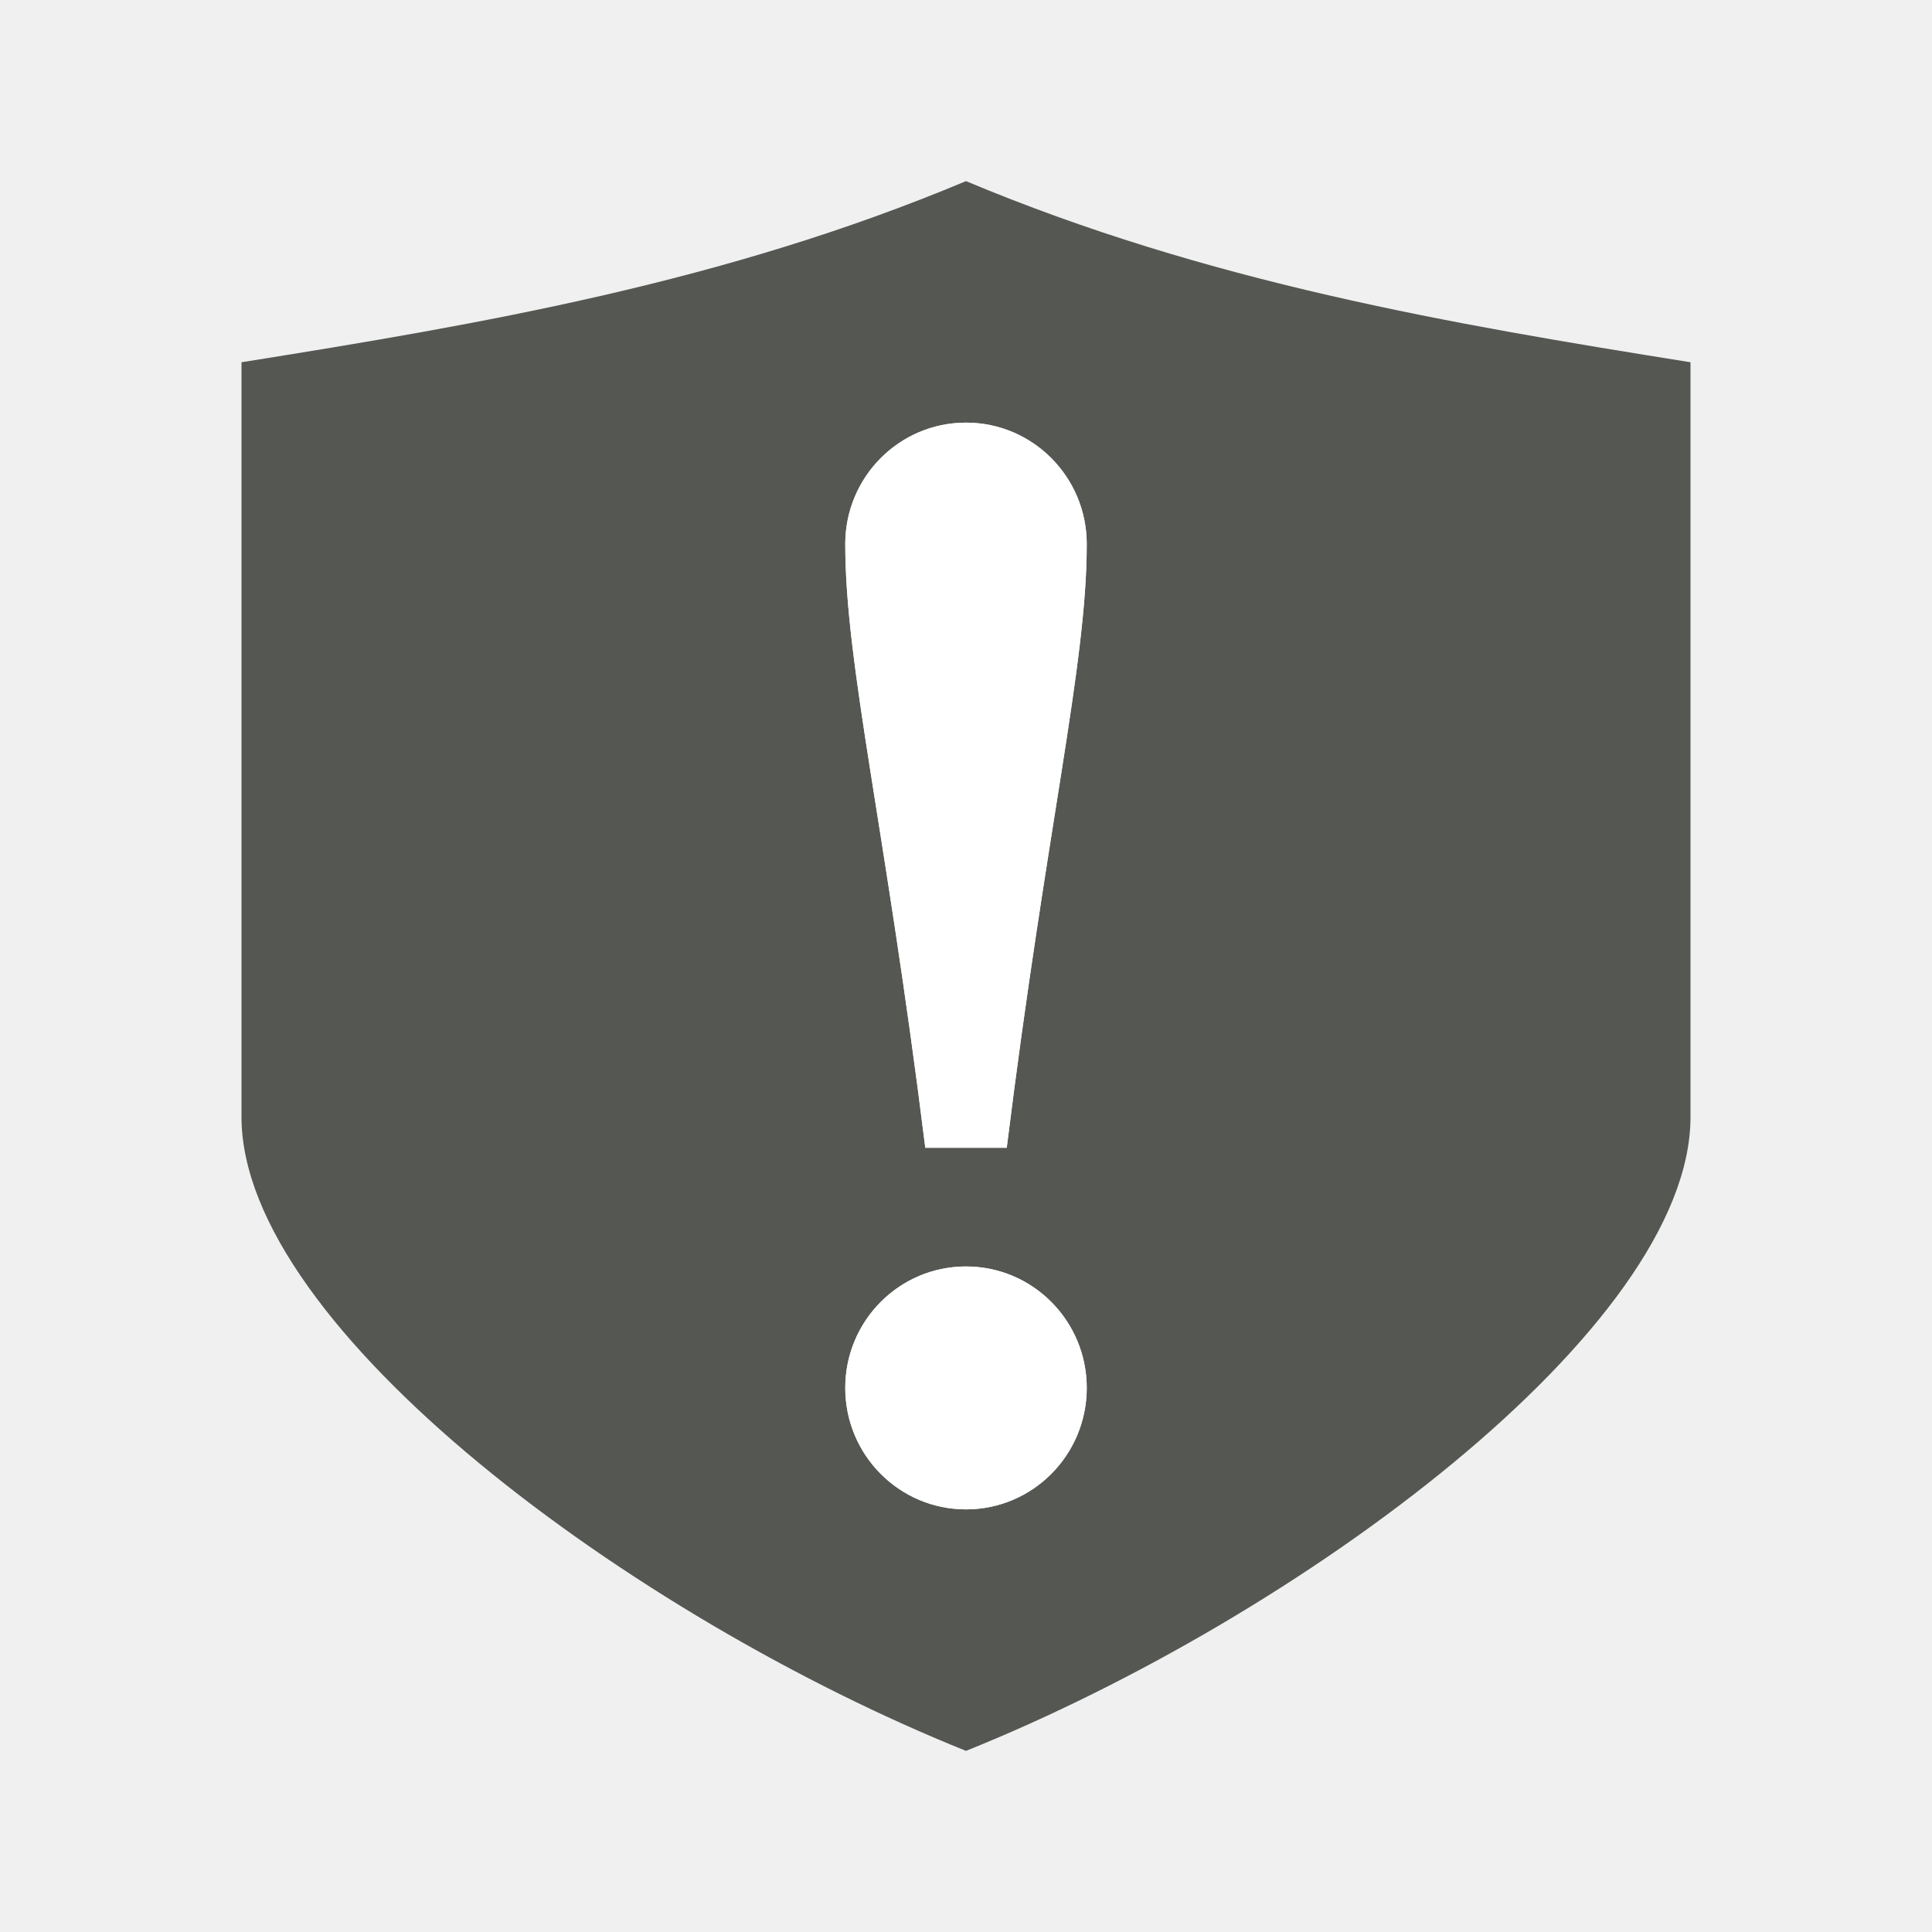
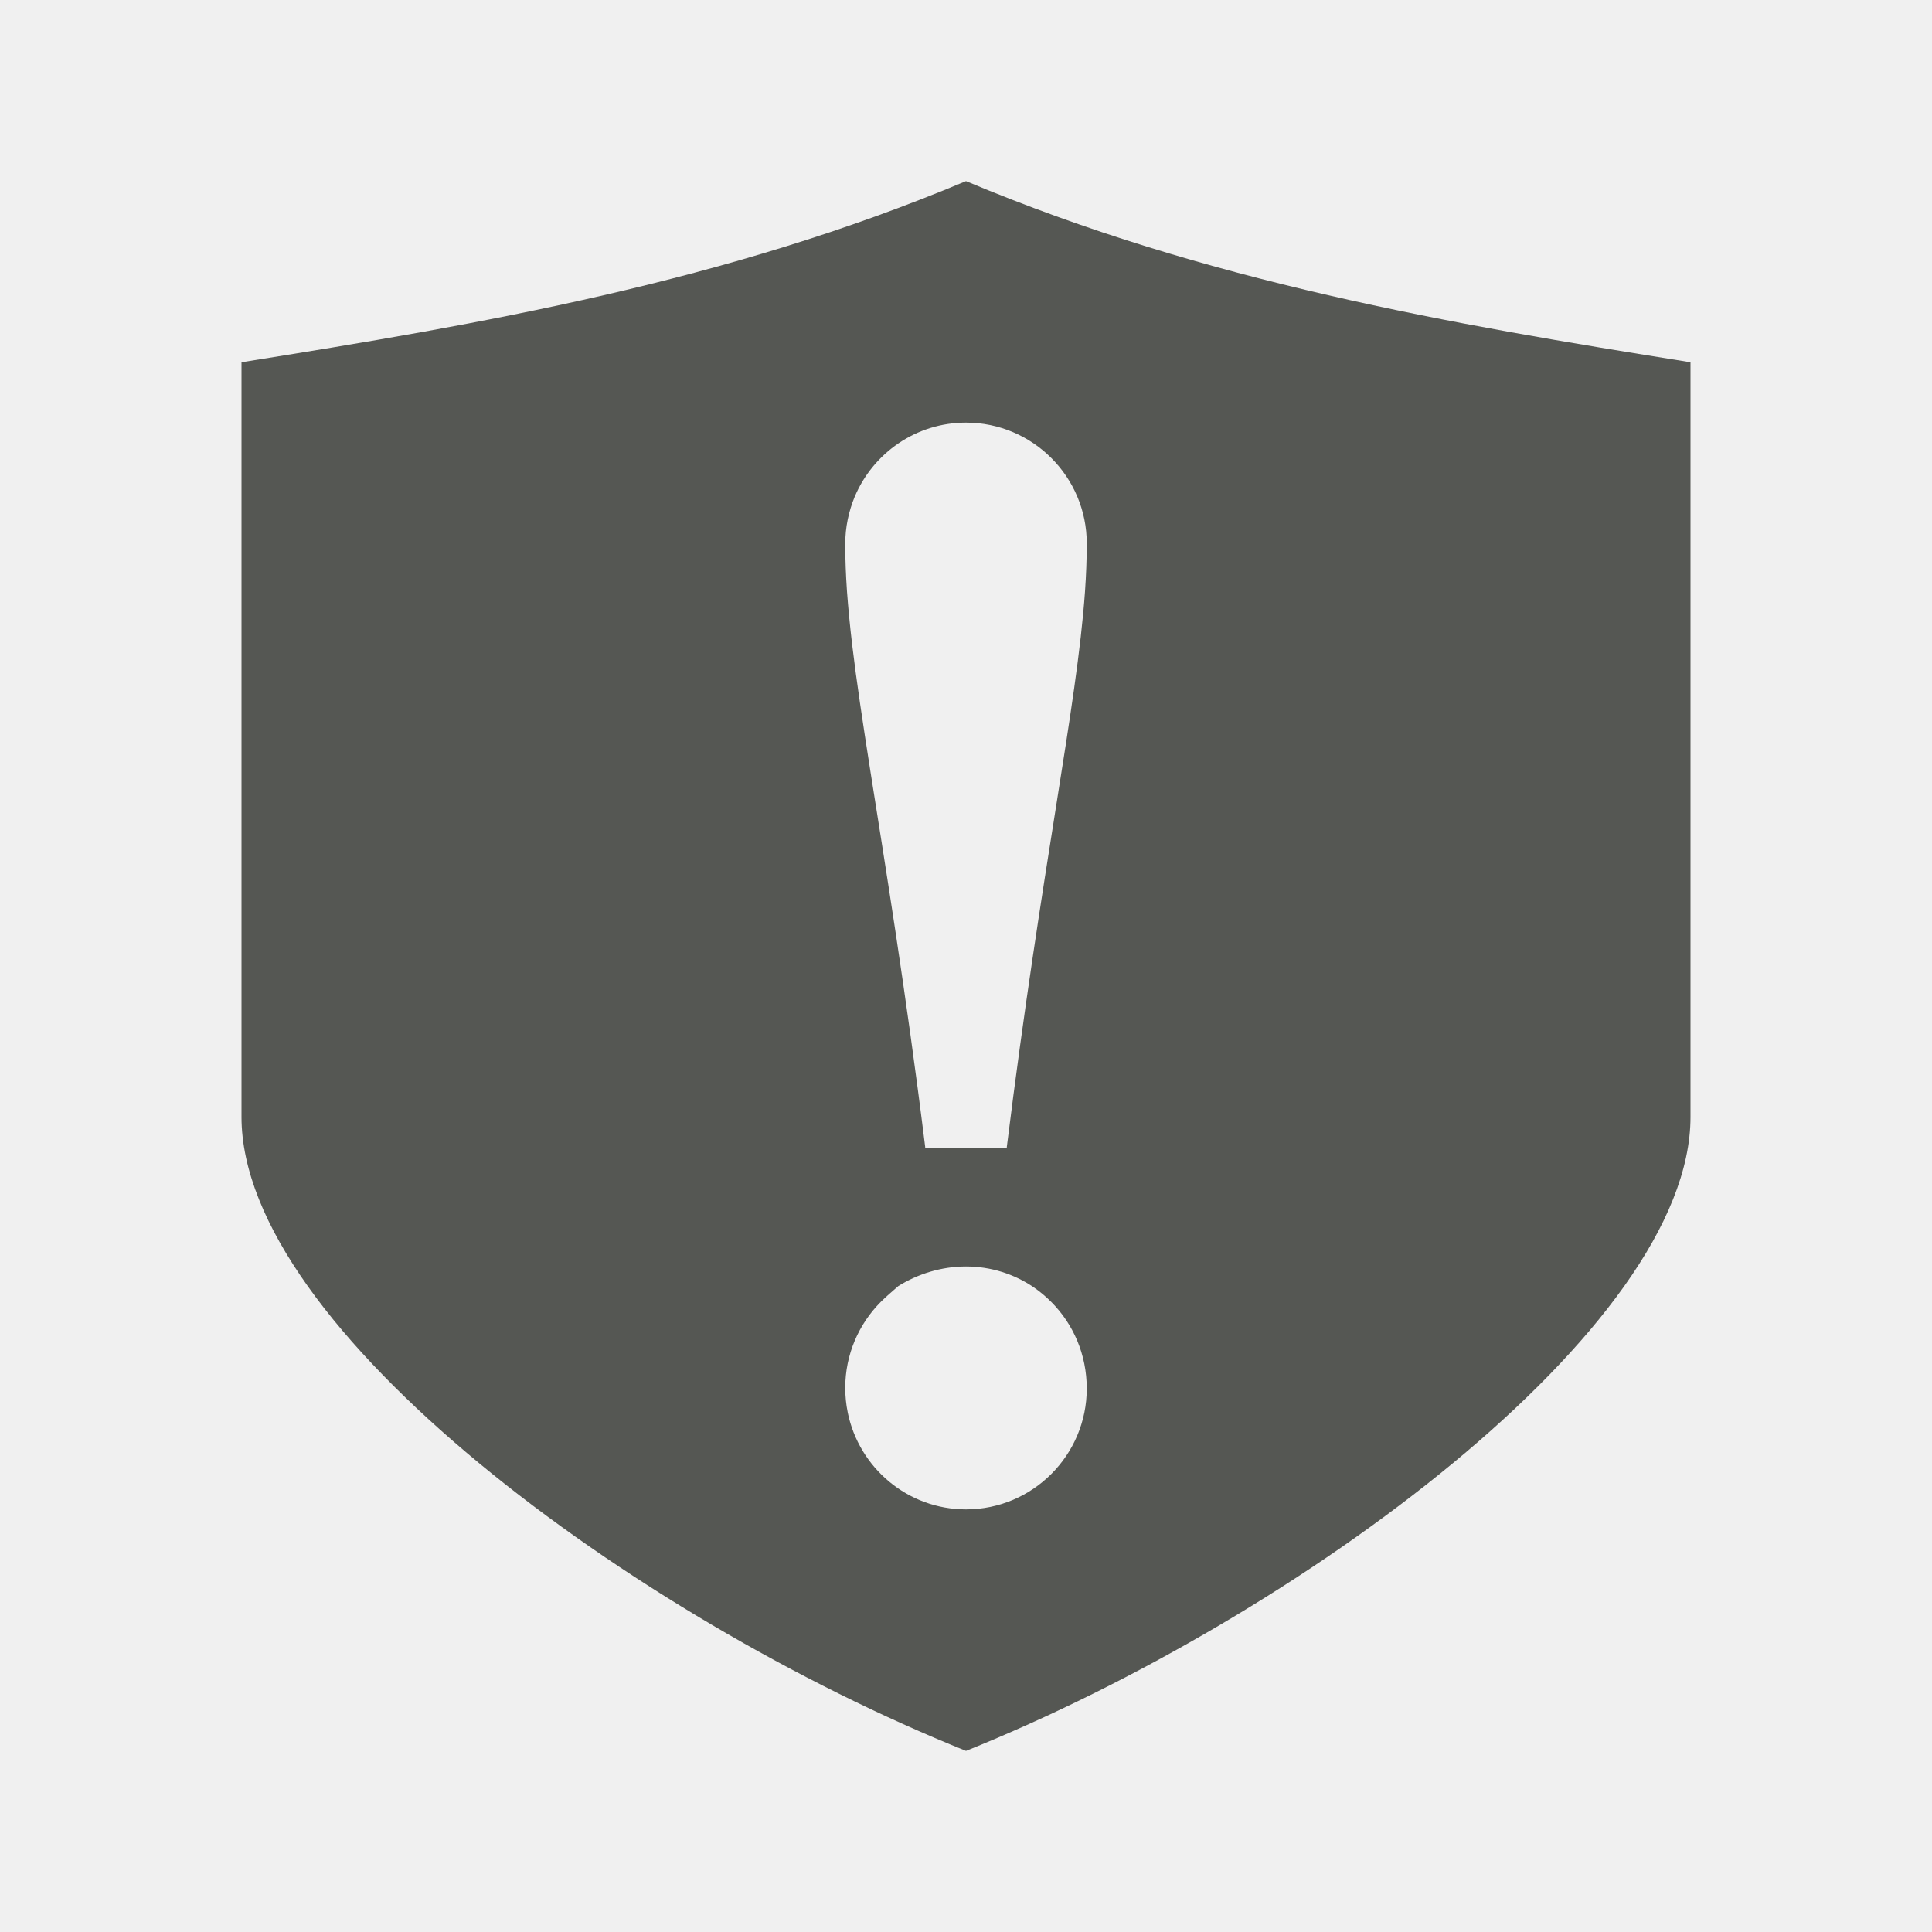
<svg xmlns="http://www.w3.org/2000/svg" viewBox="0 0 32 32">
-   <path style="fill:#555753" d="M 16 3 C 12 4.677 8 5.362 4 6 L 4 18.5 C 4 22 10.482 26.782 16 29 C 21.518 26.782 28 22 28 18.5 L 28 6 C 24 5.362 20 4.677 16 3 z M 16 7 C 17.105 7 18 7.9 18 9.012 C 18 11.012 17.337 13.673 16.676 18.996 L 16.676 19.01 L 15.324 19.01 L 15.324 18.996 C 14.663 13.673 14 11.012 14 9.012 C 14 7.9 14.895 7 16 7 z M 16 20.977 C 17.105 20.977 18 21.877 18 22.988 C 18 24.1 17.105 25 16 25 C 14.895 25 14 24.1 14 22.988 C 14 21.877 14.895 20.977 16 20.977 z " />
-   <path style="fill:#ffffff" d="m 16,7 c -1.105,0 -2,0.901 -2,2.012 0,2 0.662,4.661 1.324,9.985 v 0.014 h 1.353 V 18.997 C 17.338,13.673 18,11.012 18,9.012 18,7.901 17.105,7 16,7 Z m 0,13.976 c -1.105,0 -2,0.901 -2,2.012 C 14,24.099 14.895,25 16,25 c 1.105,0 2,-0.901 2,-2.012 0,-1.111 -0.895,-2.012 -2,-2.012 z" />
+   <path style="fill:#555753" d="M 16 3 C 12 4.677 8 5.362 4 6 L 4 18.5 C 4 22 10.482 26.782 16 29 C 21.518 26.782 28 22 28 18.5 L 28 6 C 24 5.362 20 4.677 16 3 z M 16 7 C 17.105 7 18 7.9 18 9 C 18 9.262 17.99 9.522 17.971 9.797 C 17.835 11.719 17.255 14.338 16.676 18.996 L 16.676 19.01 L 15.324 19.01 L 15.324 18.996 C 15.159 17.664 14.993 16.501 14.838 15.471 C 14.683 14.441 14.538 13.548 14.414 12.758 C 14.29 11.967 14.186 11.28 14.113 10.666 C 14.077 10.359 14.049 10.071 14.029 9.797 C 14.01 9.522 14 9.262 14 9.012 C 14 8.872 14.014 8.737 14.041 8.605 C 14.068 8.474 14.106 8.349 14.156 8.229 C 14.46 7.506 15.172 7 16 7 z M 16 20.977 C 16.414 20.977 16.8 21.103 17.119 21.32 C 17.226 21.393 17.323 21.475 17.414 21.566 C 17.776 21.93 18 22.433 18 23 C 18 24.1 17.105 25 16 25 C 15.034 25 14.228 24.311 14.041 23.395 C 14.041 23.4 14.041 23.393 14.041 23.393 C 14.014 23.262 14 23.127 14 22.988 C 14 22.433 14.225 21.93 14.586 21.566 C 14.677 21.475 14.774 21.393 14.881 21.3 C 15.2 21.103 15.586 20.977 16 20.977 z " />
</svg>
